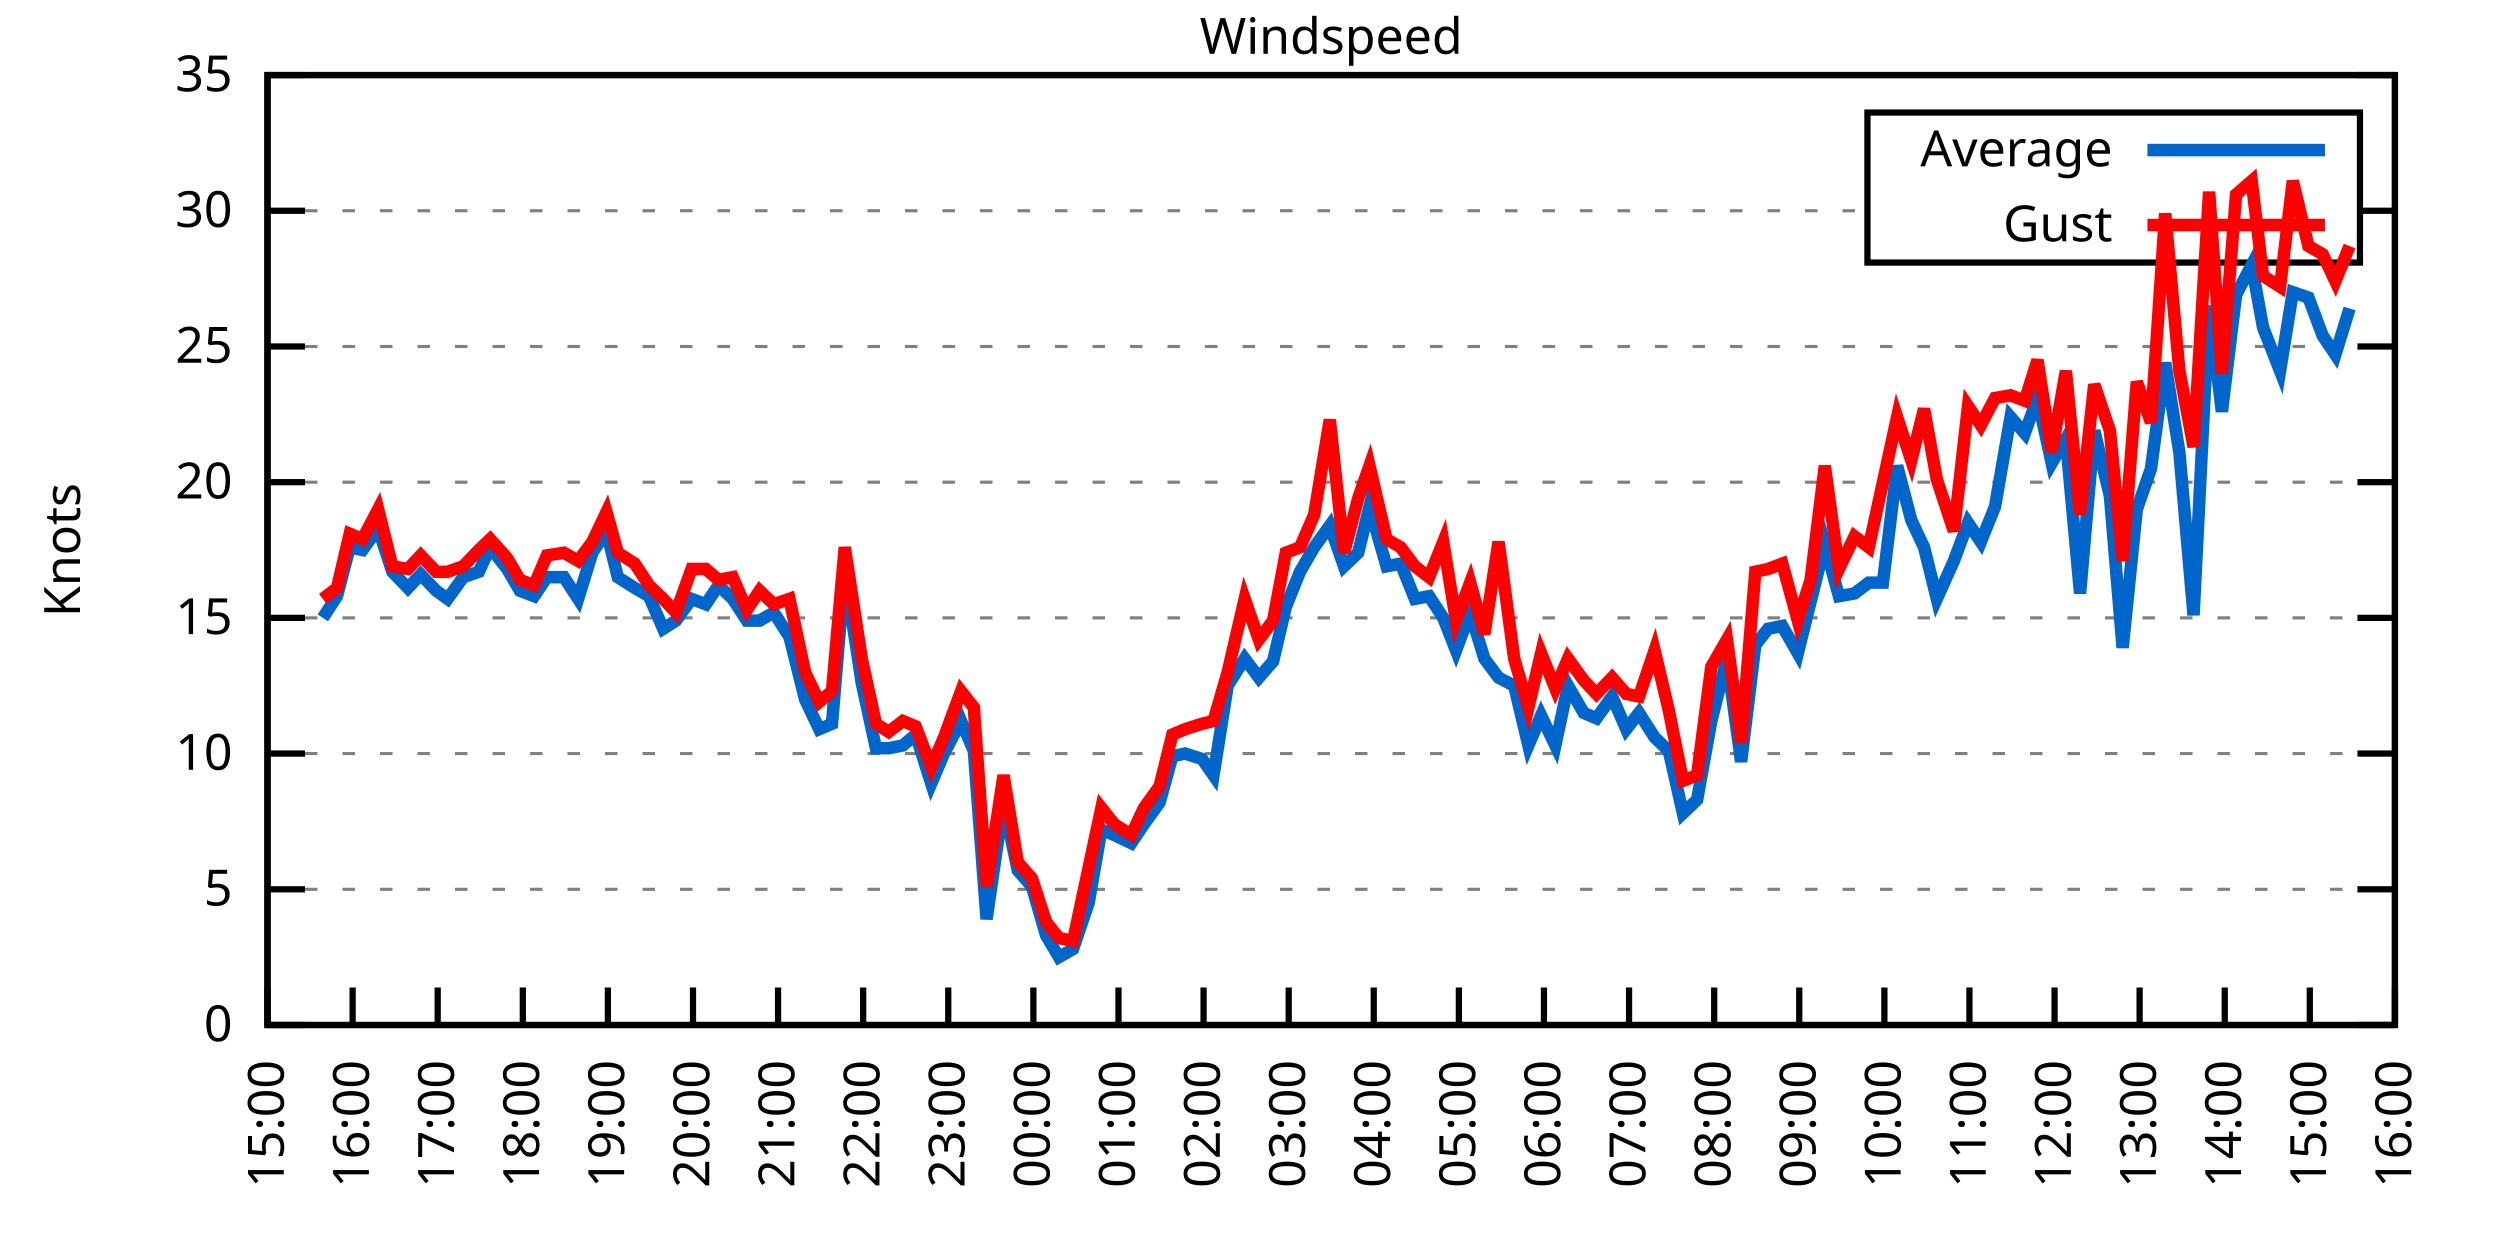
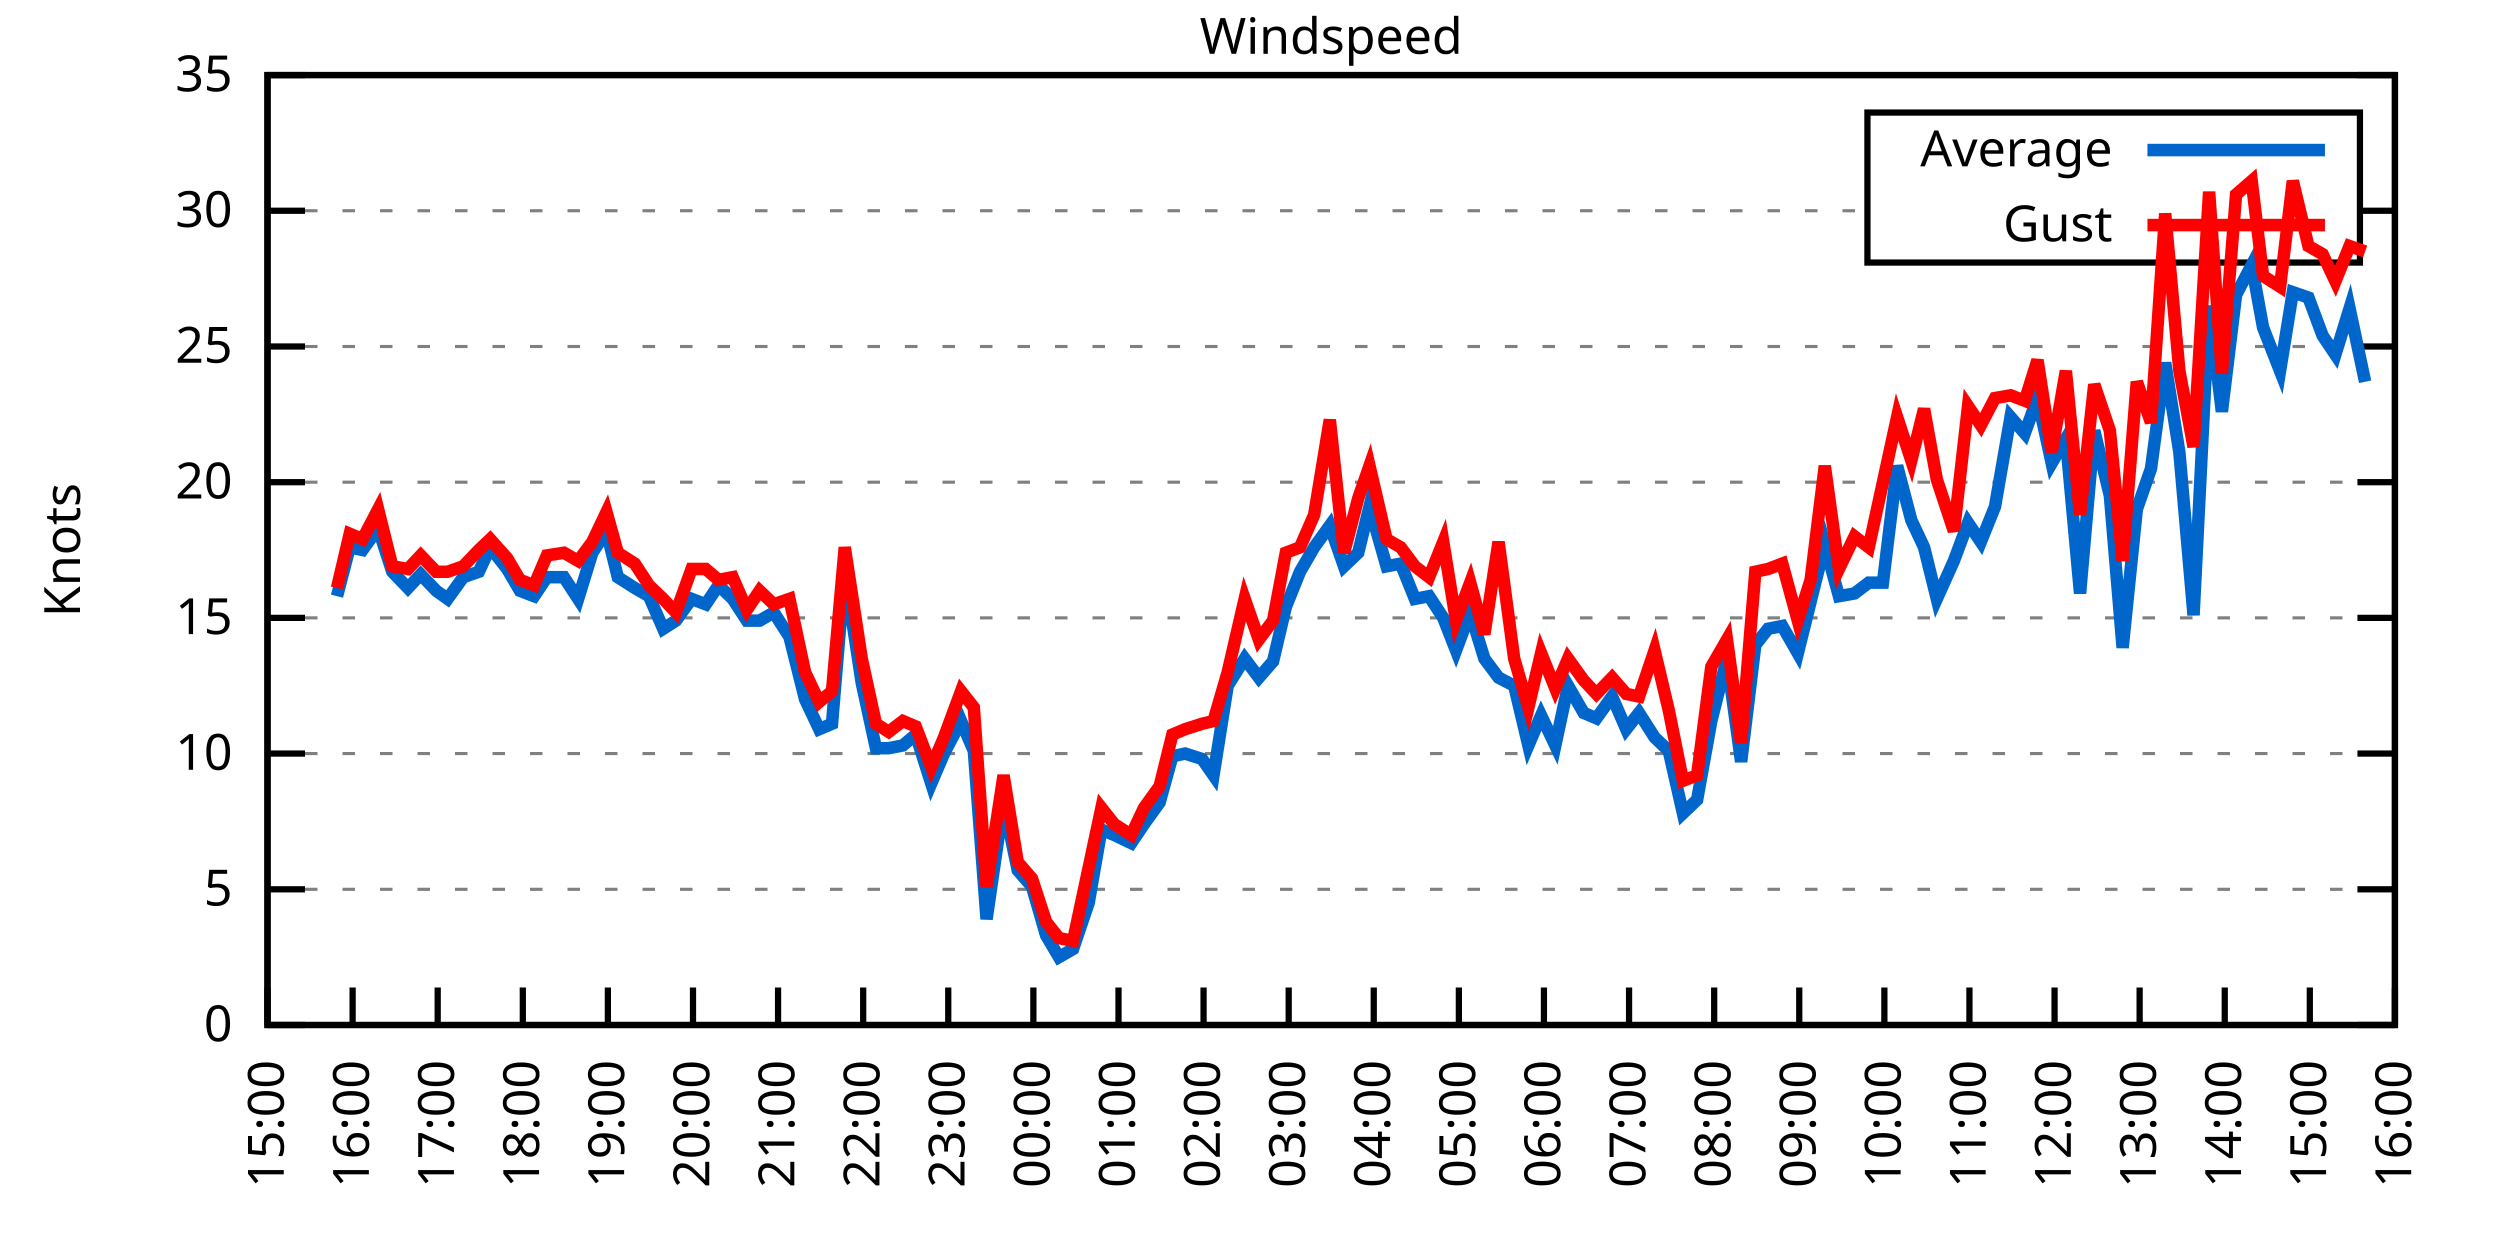
<svg xmlns="http://www.w3.org/2000/svg" xmlns:xlink="http://www.w3.org/1999/xlink" width="400" height="200" viewBox="0 0 400 200">
  <g id="gnuplot_canvas">
    <rect x="0" y="0" width="400" height="200" fill="none" />
    <defs>
      <circle id="gpDot" r="0.5" stroke-width="0.5" stroke="currentColor" />
      <path id="gpPt0" stroke-width="0.333" stroke="currentColor" d="M-1,0 h2 M0,-1 v2" />
      <path id="gpPt1" stroke-width="0.333" stroke="currentColor" d="M-1,-1 L1,1 M1,-1 L-1,1" />
      <path id="gpPt2" stroke-width="0.333" stroke="currentColor" d="M-1,0 L1,0 M0,-1 L0,1 M-1,-1 L1,1 M-1,1 L1,-1" />
      <rect id="gpPt3" stroke-width="0.333" stroke="currentColor" x="-1" y="-1" width="2" height="2" />
      <rect id="gpPt4" stroke-width="0.333" stroke="currentColor" fill="currentColor" x="-1" y="-1" width="2" height="2" />
      <circle id="gpPt5" stroke-width="0.333" stroke="currentColor" cx="0" cy="0" r="1" />
      <use xlink:href="#gpPt5" id="gpPt6" fill="currentColor" stroke="none" />
      <path id="gpPt7" stroke-width="0.333" stroke="currentColor" d="M0,-1.33 L-1.33,0.67 L1.33,0.67 z" />
      <use xlink:href="#gpPt7" id="gpPt8" fill="currentColor" stroke="none" />
      <use xlink:href="#gpPt7" id="gpPt9" stroke="currentColor" transform="rotate(180)" />
      <use xlink:href="#gpPt9" id="gpPt10" fill="currentColor" stroke="none" />
      <use xlink:href="#gpPt3" id="gpPt11" stroke="currentColor" transform="rotate(45)" />
      <use xlink:href="#gpPt11" id="gpPt12" fill="currentColor" stroke="none" />
      <path id="gpPt13" stroke-width="0.333" stroke="currentColor" d="M0,1.330 L1.265,0.411 L0.782,-1.067 L-0.782,-1.076 L-1.265,0.411 z" />
      <use xlink:href="#gpPt13" id="gpPt14" fill="currentColor" stroke="none" />
      <filter id="textbox" filterUnits="objectBoundingBox" x="0" y="0" height="1" width="1">
        <feFlood flood-color="white" flood-opacity="1" result="bgnd" />
        <feComposite in="SourceGraphic" in2="bgnd" operator="atop" />
      </filter>
      <filter id="greybox" filterUnits="objectBoundingBox" x="0" y="0" height="1" width="1">
        <feFlood flood-color="lightgrey" flood-opacity="1" result="grey" />
        <feComposite in="SourceGraphic" in2="grey" operator="atop" />
      </filter>
    </defs>
    <g fill="none" color="white" stroke="currentColor" stroke-width="1.00" stroke-linecap="butt" stroke-linejoin="miter">
</g>
    <g fill="none" color="black" stroke="currentColor" stroke-width="1.00" stroke-linecap="butt" stroke-linejoin="miter">
      <g stroke="none" shape-rendering="crispEdges">
        <polygon fill="rgb(255, 255, 255)" points="42.80,164.00 383.18,164.00 383.18,12.02 42.80,12.02 " />
      </g>
    </g>
    <g fill="none" color="black" stroke="currentColor" stroke-width="1.00" stroke-linecap="butt" stroke-linejoin="miter">
</g>
    <g fill="none" color="black" stroke="black" stroke-width="0.50" stroke-linecap="butt" stroke-linejoin="miter">
</g>
    <g fill="none" color="gray" stroke="currentColor" stroke-width="0.50" stroke-linecap="butt" stroke-linejoin="miter">
      <path stroke="gray" stroke-dasharray="2,4" class="gridline" d="M42.80,164.00 L383.19,164.00  " />
    </g>
    <g fill="none" color="gray" stroke="gray" stroke-width="1.00" stroke-linecap="butt" stroke-linejoin="miter">
</g>
    <g fill="none" color="black" stroke="currentColor" stroke-width="1.00" stroke-linecap="butt" stroke-linejoin="miter">
      <path stroke="black" d="M42.80,164.00 L48.80,164.00 M383.19,164.00 L377.19,164.00  " />
      <g transform="translate(37.20,166.60)" stroke="none" fill="black" font-family="Sans" font-size="8.00" text-anchor="end">
        <text>
          <tspan font-family="Sans"> 0</tspan>
        </text>
      </g>
    </g>
    <g fill="none" color="black" stroke="currentColor" stroke-width="1.00" stroke-linecap="butt" stroke-linejoin="miter">
</g>
    <g fill="none" color="black" stroke="black" stroke-width="0.50" stroke-linecap="butt" stroke-linejoin="miter">
</g>
    <g fill="none" color="gray" stroke="currentColor" stroke-width="0.50" stroke-linecap="butt" stroke-linejoin="miter">
      <path stroke="gray" stroke-dasharray="2,4" class="gridline" d="M42.80,142.29 L383.19,142.29  " />
    </g>
    <g fill="none" color="gray" stroke="gray" stroke-width="1.00" stroke-linecap="butt" stroke-linejoin="miter">
</g>
    <g fill="none" color="black" stroke="currentColor" stroke-width="1.00" stroke-linecap="butt" stroke-linejoin="miter">
      <path stroke="black" d="M42.80,142.29 L48.80,142.29 M383.19,142.29 L377.19,142.29  " />
      <g transform="translate(37.20,144.89)" stroke="none" fill="black" font-family="Sans" font-size="8.00" text-anchor="end">
        <text>
          <tspan font-family="Sans"> 5</tspan>
        </text>
      </g>
    </g>
    <g fill="none" color="black" stroke="currentColor" stroke-width="1.00" stroke-linecap="butt" stroke-linejoin="miter">
</g>
    <g fill="none" color="black" stroke="black" stroke-width="0.50" stroke-linecap="butt" stroke-linejoin="miter">
</g>
    <g fill="none" color="gray" stroke="currentColor" stroke-width="0.50" stroke-linecap="butt" stroke-linejoin="miter">
      <path stroke="gray" stroke-dasharray="2,4" class="gridline" d="M42.80,120.57 L383.19,120.57  " />
    </g>
    <g fill="none" color="gray" stroke="gray" stroke-width="1.00" stroke-linecap="butt" stroke-linejoin="miter">
</g>
    <g fill="none" color="black" stroke="currentColor" stroke-width="1.00" stroke-linecap="butt" stroke-linejoin="miter">
      <path stroke="black" d="M42.80,120.57 L48.80,120.57 M383.19,120.57 L377.19,120.57  " />
      <g transform="translate(37.20,123.17)" stroke="none" fill="black" font-family="Sans" font-size="8.00" text-anchor="end">
        <text>
          <tspan font-family="Sans"> 10</tspan>
        </text>
      </g>
    </g>
    <g fill="none" color="black" stroke="currentColor" stroke-width="1.00" stroke-linecap="butt" stroke-linejoin="miter">
</g>
    <g fill="none" color="black" stroke="black" stroke-width="0.50" stroke-linecap="butt" stroke-linejoin="miter">
</g>
    <g fill="none" color="gray" stroke="currentColor" stroke-width="0.50" stroke-linecap="butt" stroke-linejoin="miter">
      <path stroke="gray" stroke-dasharray="2,4" class="gridline" d="M42.80,98.86 L383.19,98.86  " />
    </g>
    <g fill="none" color="gray" stroke="gray" stroke-width="1.00" stroke-linecap="butt" stroke-linejoin="miter">
</g>
    <g fill="none" color="black" stroke="currentColor" stroke-width="1.00" stroke-linecap="butt" stroke-linejoin="miter">
      <path stroke="black" d="M42.80,98.86 L48.80,98.86 M383.19,98.86 L377.19,98.86  " />
      <g transform="translate(37.20,101.46)" stroke="none" fill="black" font-family="Sans" font-size="8.00" text-anchor="end">
        <text>
          <tspan font-family="Sans"> 15</tspan>
        </text>
      </g>
    </g>
    <g fill="none" color="black" stroke="currentColor" stroke-width="1.00" stroke-linecap="butt" stroke-linejoin="miter">
</g>
    <g fill="none" color="black" stroke="black" stroke-width="0.50" stroke-linecap="butt" stroke-linejoin="miter">
</g>
    <g fill="none" color="gray" stroke="currentColor" stroke-width="0.50" stroke-linecap="butt" stroke-linejoin="miter">
      <path stroke="gray" stroke-dasharray="2,4" class="gridline" d="M42.80,77.15 L383.19,77.15  " />
    </g>
    <g fill="none" color="gray" stroke="gray" stroke-width="1.00" stroke-linecap="butt" stroke-linejoin="miter">
</g>
    <g fill="none" color="black" stroke="currentColor" stroke-width="1.00" stroke-linecap="butt" stroke-linejoin="miter">
      <path stroke="black" d="M42.80,77.15 L48.80,77.15 M383.19,77.15 L377.19,77.15  " />
      <g transform="translate(37.20,79.75)" stroke="none" fill="black" font-family="Sans" font-size="8.00" text-anchor="end">
        <text>
          <tspan font-family="Sans"> 20</tspan>
        </text>
      </g>
    </g>
    <g fill="none" color="black" stroke="currentColor" stroke-width="1.00" stroke-linecap="butt" stroke-linejoin="miter">
</g>
    <g fill="none" color="black" stroke="black" stroke-width="0.50" stroke-linecap="butt" stroke-linejoin="miter">
</g>
    <g fill="none" color="gray" stroke="currentColor" stroke-width="0.50" stroke-linecap="butt" stroke-linejoin="miter">
      <path stroke="gray" stroke-dasharray="2,4" class="gridline" d="M42.80,55.44 L383.19,55.44  " />
    </g>
    <g fill="none" color="gray" stroke="gray" stroke-width="1.00" stroke-linecap="butt" stroke-linejoin="miter">
</g>
    <g fill="none" color="black" stroke="currentColor" stroke-width="1.00" stroke-linecap="butt" stroke-linejoin="miter">
      <path stroke="black" d="M42.80,55.44 L48.80,55.44 M383.19,55.44 L377.19,55.44  " />
      <g transform="translate(37.20,58.04)" stroke="none" fill="black" font-family="Sans" font-size="8.00" text-anchor="end">
        <text>
          <tspan font-family="Sans"> 25</tspan>
        </text>
      </g>
    </g>
    <g fill="none" color="black" stroke="currentColor" stroke-width="1.00" stroke-linecap="butt" stroke-linejoin="miter">
</g>
    <g fill="none" color="black" stroke="black" stroke-width="0.50" stroke-linecap="butt" stroke-linejoin="miter">
</g>
    <g fill="none" color="gray" stroke="currentColor" stroke-width="0.50" stroke-linecap="butt" stroke-linejoin="miter">
      <path stroke="gray" stroke-dasharray="2,4" class="gridline" d="M42.80,33.72 L298.79,33.72 M377.59,33.72 L383.19,33.72  " />
    </g>
    <g fill="none" color="gray" stroke="gray" stroke-width="1.00" stroke-linecap="butt" stroke-linejoin="miter">
</g>
    <g fill="none" color="black" stroke="currentColor" stroke-width="1.00" stroke-linecap="butt" stroke-linejoin="miter">
      <path stroke="black" d="M42.80,33.72 L48.80,33.72 M383.19,33.72 L377.19,33.72  " />
      <g transform="translate(37.20,36.32)" stroke="none" fill="black" font-family="Sans" font-size="8.00" text-anchor="end">
        <text>
          <tspan font-family="Sans"> 30</tspan>
        </text>
      </g>
    </g>
    <g fill="none" color="black" stroke="currentColor" stroke-width="1.00" stroke-linecap="butt" stroke-linejoin="miter">
</g>
    <g fill="none" color="black" stroke="black" stroke-width="0.50" stroke-linecap="butt" stroke-linejoin="miter">
</g>
    <g fill="none" color="gray" stroke="currentColor" stroke-width="0.50" stroke-linecap="butt" stroke-linejoin="miter">
      <path stroke="gray" stroke-dasharray="2,4" class="gridline" d="M42.80,12.01 L383.19,12.01  " />
    </g>
    <g fill="none" color="gray" stroke="gray" stroke-width="1.00" stroke-linecap="butt" stroke-linejoin="miter">
</g>
    <g fill="none" color="black" stroke="currentColor" stroke-width="1.00" stroke-linecap="butt" stroke-linejoin="miter">
      <path stroke="black" d="M42.80,12.01 L48.80,12.01 M383.19,12.01 L377.19,12.01  " />
      <g transform="translate(37.20,14.61)" stroke="none" fill="black" font-family="Sans" font-size="8.00" text-anchor="end">
        <text>
          <tspan font-family="Sans"> 35</tspan>
        </text>
      </g>
    </g>
    <g fill="none" color="black" stroke="currentColor" stroke-width="1.00" stroke-linecap="butt" stroke-linejoin="miter">
      <path stroke="black" d="M42.80,164.00 L42.80,158.00  " />
      <g transform="translate(45.40,169.60) rotate(270.00)" stroke="none" fill="black" font-family="Sans" font-size="8.00" text-anchor="end">
        <text>
          <tspan font-family="Sans">15:00</tspan>
        </text>
      </g>
    </g>
    <g fill="none" color="black" stroke="currentColor" stroke-width="1.00" stroke-linecap="butt" stroke-linejoin="miter">
      <path stroke="black" d="M56.42,164.00 L56.42,158.00  " />
      <g transform="translate(59.02,169.60) rotate(270.00)" stroke="none" fill="black" font-family="Sans" font-size="8.00" text-anchor="end">
        <text>
          <tspan font-family="Sans">16:00</tspan>
        </text>
      </g>
    </g>
    <g fill="none" color="black" stroke="currentColor" stroke-width="1.00" stroke-linecap="butt" stroke-linejoin="miter">
      <path stroke="black" d="M70.03,164.00 L70.03,158.00  " />
      <g transform="translate(72.63,169.60) rotate(270.00)" stroke="none" fill="black" font-family="Sans" font-size="8.00" text-anchor="end">
        <text>
          <tspan font-family="Sans">17:00</tspan>
        </text>
      </g>
    </g>
    <g fill="none" color="black" stroke="currentColor" stroke-width="1.00" stroke-linecap="butt" stroke-linejoin="miter">
      <path stroke="black" d="M83.65,164.00 L83.65,158.00  " />
      <g transform="translate(86.25,169.60) rotate(270.00)" stroke="none" fill="black" font-family="Sans" font-size="8.00" text-anchor="end">
        <text>
          <tspan font-family="Sans">18:00</tspan>
        </text>
      </g>
    </g>
    <g fill="none" color="black" stroke="currentColor" stroke-width="1.00" stroke-linecap="butt" stroke-linejoin="miter">
      <path stroke="black" d="M97.26,164.00 L97.26,158.00  " />
      <g transform="translate(99.86,169.60) rotate(270.00)" stroke="none" fill="black" font-family="Sans" font-size="8.00" text-anchor="end">
        <text>
          <tspan font-family="Sans">19:00</tspan>
        </text>
      </g>
    </g>
    <g fill="none" color="black" stroke="currentColor" stroke-width="1.00" stroke-linecap="butt" stroke-linejoin="miter">
      <path stroke="black" d="M110.88,164.00 L110.88,158.00  " />
      <g transform="translate(113.48,169.60) rotate(270.00)" stroke="none" fill="black" font-family="Sans" font-size="8.00" text-anchor="end">
        <text>
          <tspan font-family="Sans">20:00</tspan>
        </text>
      </g>
    </g>
    <g fill="none" color="black" stroke="currentColor" stroke-width="1.00" stroke-linecap="butt" stroke-linejoin="miter">
      <path stroke="black" d="M124.49,164.00 L124.49,158.00  " />
      <g transform="translate(127.09,169.60) rotate(270.00)" stroke="none" fill="black" font-family="Sans" font-size="8.00" text-anchor="end">
        <text>
          <tspan font-family="Sans">21:00</tspan>
        </text>
      </g>
    </g>
    <g fill="none" color="black" stroke="currentColor" stroke-width="1.00" stroke-linecap="butt" stroke-linejoin="miter">
      <path stroke="black" d="M138.11,164.00 L138.11,158.00  " />
      <g transform="translate(140.71,169.60) rotate(270.00)" stroke="none" fill="black" font-family="Sans" font-size="8.00" text-anchor="end">
        <text>
          <tspan font-family="Sans">22:00</tspan>
        </text>
      </g>
    </g>
    <g fill="none" color="black" stroke="currentColor" stroke-width="1.00" stroke-linecap="butt" stroke-linejoin="miter">
      <path stroke="black" d="M151.72,164.00 L151.72,158.00  " />
      <g transform="translate(154.32,169.60) rotate(270.00)" stroke="none" fill="black" font-family="Sans" font-size="8.00" text-anchor="end">
        <text>
          <tspan font-family="Sans">23:00</tspan>
        </text>
      </g>
    </g>
    <g fill="none" color="black" stroke="currentColor" stroke-width="1.00" stroke-linecap="butt" stroke-linejoin="miter">
      <path stroke="black" d="M165.34,164.00 L165.34,158.00  " />
      <g transform="translate(167.94,169.60) rotate(270.00)" stroke="none" fill="black" font-family="Sans" font-size="8.00" text-anchor="end">
        <text>
          <tspan font-family="Sans">00:00</tspan>
        </text>
      </g>
    </g>
    <g fill="none" color="black" stroke="currentColor" stroke-width="1.00" stroke-linecap="butt" stroke-linejoin="miter">
      <path stroke="black" d="M178.96,164.00 L178.96,158.00  " />
      <g transform="translate(181.56,169.60) rotate(270.00)" stroke="none" fill="black" font-family="Sans" font-size="8.00" text-anchor="end">
        <text>
          <tspan font-family="Sans">01:00</tspan>
        </text>
      </g>
    </g>
    <g fill="none" color="black" stroke="currentColor" stroke-width="1.00" stroke-linecap="butt" stroke-linejoin="miter">
      <path stroke="black" d="M192.57,164.00 L192.57,158.00  " />
      <g transform="translate(195.17,169.60) rotate(270.00)" stroke="none" fill="black" font-family="Sans" font-size="8.00" text-anchor="end">
        <text>
          <tspan font-family="Sans">02:00</tspan>
        </text>
      </g>
    </g>
    <g fill="none" color="black" stroke="currentColor" stroke-width="1.00" stroke-linecap="butt" stroke-linejoin="miter">
      <path stroke="black" d="M206.19,164.00 L206.19,158.00  " />
      <g transform="translate(208.79,169.60) rotate(270.00)" stroke="none" fill="black" font-family="Sans" font-size="8.00" text-anchor="end">
        <text>
          <tspan font-family="Sans">03:00</tspan>
        </text>
      </g>
    </g>
    <g fill="none" color="black" stroke="currentColor" stroke-width="1.00" stroke-linecap="butt" stroke-linejoin="miter">
      <path stroke="black" d="M219.80,164.00 L219.80,158.00  " />
      <g transform="translate(222.40,169.60) rotate(270.00)" stroke="none" fill="black" font-family="Sans" font-size="8.00" text-anchor="end">
        <text>
          <tspan font-family="Sans">04:00</tspan>
        </text>
      </g>
    </g>
    <g fill="none" color="black" stroke="currentColor" stroke-width="1.00" stroke-linecap="butt" stroke-linejoin="miter">
      <path stroke="black" d="M233.42,164.00 L233.42,158.00  " />
      <g transform="translate(236.02,169.60) rotate(270.00)" stroke="none" fill="black" font-family="Sans" font-size="8.00" text-anchor="end">
        <text>
          <tspan font-family="Sans">05:00</tspan>
        </text>
      </g>
    </g>
    <g fill="none" color="black" stroke="currentColor" stroke-width="1.00" stroke-linecap="butt" stroke-linejoin="miter">
      <path stroke="black" d="M247.03,164.00 L247.03,158.00  " />
      <g transform="translate(249.63,169.60) rotate(270.00)" stroke="none" fill="black" font-family="Sans" font-size="8.00" text-anchor="end">
        <text>
          <tspan font-family="Sans">06:00</tspan>
        </text>
      </g>
    </g>
    <g fill="none" color="black" stroke="currentColor" stroke-width="1.00" stroke-linecap="butt" stroke-linejoin="miter">
      <path stroke="black" d="M260.65,164.00 L260.65,158.00  " />
      <g transform="translate(263.25,169.60) rotate(270.00)" stroke="none" fill="black" font-family="Sans" font-size="8.00" text-anchor="end">
        <text>
          <tspan font-family="Sans">07:00</tspan>
        </text>
      </g>
    </g>
    <g fill="none" color="black" stroke="currentColor" stroke-width="1.00" stroke-linecap="butt" stroke-linejoin="miter">
      <path stroke="black" d="M274.27,164.00 L274.27,158.00  " />
      <g transform="translate(276.87,169.60) rotate(270.00)" stroke="none" fill="black" font-family="Sans" font-size="8.00" text-anchor="end">
        <text>
          <tspan font-family="Sans">08:00</tspan>
        </text>
      </g>
    </g>
    <g fill="none" color="black" stroke="currentColor" stroke-width="1.00" stroke-linecap="butt" stroke-linejoin="miter">
      <path stroke="black" d="M287.88,164.00 L287.88,158.00  " />
      <g transform="translate(290.48,169.60) rotate(270.00)" stroke="none" fill="black" font-family="Sans" font-size="8.00" text-anchor="end">
        <text>
          <tspan font-family="Sans">09:00</tspan>
        </text>
      </g>
    </g>
    <g fill="none" color="black" stroke="currentColor" stroke-width="1.00" stroke-linecap="butt" stroke-linejoin="miter">
      <path stroke="black" d="M301.50,164.00 L301.50,158.00  " />
      <g transform="translate(304.10,169.60) rotate(270.00)" stroke="none" fill="black" font-family="Sans" font-size="8.00" text-anchor="end">
        <text>
          <tspan font-family="Sans">10:00</tspan>
        </text>
      </g>
    </g>
    <g fill="none" color="black" stroke="currentColor" stroke-width="1.00" stroke-linecap="butt" stroke-linejoin="miter">
      <path stroke="black" d="M315.11,164.00 L315.11,158.00  " />
      <g transform="translate(317.71,169.60) rotate(270.00)" stroke="none" fill="black" font-family="Sans" font-size="8.00" text-anchor="end">
        <text>
          <tspan font-family="Sans">11:00</tspan>
        </text>
      </g>
    </g>
    <g fill="none" color="black" stroke="currentColor" stroke-width="1.00" stroke-linecap="butt" stroke-linejoin="miter">
      <path stroke="black" d="M328.73,164.00 L328.73,158.00  " />
      <g transform="translate(331.33,169.60) rotate(270.00)" stroke="none" fill="black" font-family="Sans" font-size="8.00" text-anchor="end">
        <text>
          <tspan font-family="Sans">12:00</tspan>
        </text>
      </g>
    </g>
    <g fill="none" color="black" stroke="currentColor" stroke-width="1.00" stroke-linecap="butt" stroke-linejoin="miter">
      <path stroke="black" d="M342.34,164.00 L342.34,158.00  " />
      <g transform="translate(344.94,169.60) rotate(270.00)" stroke="none" fill="black" font-family="Sans" font-size="8.00" text-anchor="end">
        <text>
          <tspan font-family="Sans">13:00</tspan>
        </text>
      </g>
    </g>
    <g fill="none" color="black" stroke="currentColor" stroke-width="1.00" stroke-linecap="butt" stroke-linejoin="miter">
      <path stroke="black" d="M355.96,164.00 L355.96,158.00  " />
      <g transform="translate(358.56,169.60) rotate(270.00)" stroke="none" fill="black" font-family="Sans" font-size="8.00" text-anchor="end">
        <text>
          <tspan font-family="Sans">14:00</tspan>
        </text>
      </g>
    </g>
    <g fill="none" color="black" stroke="currentColor" stroke-width="1.00" stroke-linecap="butt" stroke-linejoin="miter">
      <path stroke="black" d="M369.57,164.00 L369.57,158.00  " />
      <g transform="translate(372.17,169.60) rotate(270.00)" stroke="none" fill="black" font-family="Sans" font-size="8.00" text-anchor="end">
        <text>
          <tspan font-family="Sans">15:00</tspan>
        </text>
      </g>
    </g>
    <g fill="none" color="black" stroke="currentColor" stroke-width="1.00" stroke-linecap="butt" stroke-linejoin="miter">
      <path stroke="black" d="M383.19,164.00 L383.19,158.00  " />
      <g transform="translate(385.79,169.60) rotate(270.00)" stroke="none" fill="black" font-family="Sans" font-size="8.00" text-anchor="end">
        <text>
          <tspan font-family="Sans">16:00</tspan>
        </text>
      </g>
    </g>
    <g fill="none" color="black" stroke="currentColor" stroke-width="1.00" stroke-linecap="butt" stroke-linejoin="miter">
</g>
    <g fill="none" color="black" stroke="currentColor" stroke-width="1.00" stroke-linecap="butt" stroke-linejoin="miter">
      <path stroke="black" d="M42.80,12.01 L42.80,164.00 L383.19,164.00 L383.19,12.01 L42.80,12.01 Z  " />
    </g>
    <g fill="none" color="black" stroke="currentColor" stroke-width="1.00" stroke-linecap="butt" stroke-linejoin="miter">
</g>
    <g fill="none" color="black" stroke="currentColor" stroke-width="1.00" stroke-linecap="butt" stroke-linejoin="miter">
      <path stroke="black" d="M298.79,42.01 L298.79,18.01 L377.59,18.01 L377.59,42.01 L298.79,42.01 Z  " />
    </g>
    <g id="Windspeed_plot_1">
      <g fill="none" color="white" stroke="black" stroke-width="2.00" stroke-linecap="butt" stroke-linejoin="miter">
</g>
      <g fill="none" color="black" stroke="currentColor" stroke-width="2.00" stroke-linecap="butt" stroke-linejoin="miter">
        <g transform="translate(337.99,26.61)" stroke="none" fill="black" font-family="Sans" font-size="8.00" text-anchor="end">
          <text>
            <tspan font-family="Sans">Average</tspan>
          </text>
        </g>
      </g>
      <g fill="none" color="black" stroke="currentColor" stroke-width="2.00" stroke-linecap="butt" stroke-linejoin="miter">
-         <path stroke="rgb(  0, 102, 204)" d="M343.59,24.01 L371.99,24.01 M51.65,98.86 L53.92,95.39 L55.96,87.57 L58.00,88.00 L60.50,84.53 L62.77,91.48   L65.27,94.08 L67.31,91.91 L69.80,94.52 L71.62,95.82 L74.12,92.35 L76.61,91.48 L78.43,87.57 L81.15,91.04   L83.19,94.52 L85.46,95.39 L87.50,92.35 L90.23,92.35 L92.50,95.82 L94.77,88.44 L97.04,84.97 L98.85,92.35   L101.57,94.08 L103.84,95.39 L106.11,100.60 L108.15,99.30 L110.65,95.82 L112.92,96.69 L114.96,93.65 L117.23,95.82   L119.50,99.30 L121.54,99.30 L123.81,97.99 L126.31,101.90 L128.81,111.89 L131.07,116.67 L133.12,115.80 L135.16,91.48   L137.88,109.28 L140.15,119.71 L142.19,119.71 L144.46,119.27 L146.51,117.53 L149.00,125.35 L151.04,120.57 L153.77,115.36   L155.81,120.14 L157.85,147.06 L160.57,128.39 L162.84,139.25 L165.11,141.85 L167.38,149.67 L169.43,153.14 L171.69,151.84   L174.19,144.46 L176.23,132.73 L178.28,133.60 L181.00,134.90 L183.04,131.86 L185.54,128.39 L187.58,121.01 L189.62,120.57   L192.34,121.44 L194.16,124.05 L196.43,109.72 L199.15,105.38 L201.42,108.42 L203.69,105.81 L205.73,97.12 L208.00,91.48   L210.27,87.57 L212.77,84.10 L215.04,90.61 L217.31,88.44 L219.12,81.06 L221.85,90.61 L224.11,90.18 L226.38,95.82   L228.65,95.39 L230.92,98.86 L232.96,104.07 L235.23,97.99 L237.50,105.38 L239.77,108.42 L242.27,109.72 L244.54,119.27   L246.58,114.49 L248.85,119.27 L250.89,109.72 L253.39,114.06 L255.43,114.93 L257.93,111.45 L260.20,116.67 L262.24,114.06   L264.73,117.97 L267.00,120.14 L269.27,130.13 L271.54,127.96 L273.81,115.36 L276.31,105.38 L278.58,121.88 L280.85,103.20   L282.89,100.60 L285.16,100.16 L287.65,104.51 L289.70,96.26 L291.97,87.14 L294.23,95.39 L296.73,94.95 L299.00,93.22   L301.27,93.22 L303.54,74.54 L305.81,83.23 L307.85,87.57 L309.89,95.82 L312.62,89.74 L314.89,83.66 L316.93,86.70   L319.20,81.06 L321.69,66.73 L323.96,69.33 L326.00,63.69 L328.27,74.11 L330.54,70.20 L332.81,94.95 L335.08,68.90   L337.58,79.32 L339.62,103.64 L341.89,81.49 L344.16,74.98 L346.43,58.04 L348.70,72.37 L350.97,98.43 L353.46,48.92   L355.50,65.86 L357.77,47.18 L360.27,42.41 L362.09,52.40 L364.81,59.34 L366.85,46.75 L369.35,47.62 L371.62,53.70   L373.66,56.74 L375.93,49.36  " />
+         <path stroke="rgb(  0, 102, 204)" d="M343.59,24.01 L371.99,24.01 M53.92,95.39 L55.96,87.57 L58.00,88.00 L60.50,84.53 L62.77,91.48 L65.27,94.08   L67.31,91.91 L69.80,94.52 L71.62,95.82 L74.12,92.35 L76.61,91.48 L78.43,87.57 L81.15,91.04 L83.19,94.52   L85.46,95.39 L87.50,92.35 L90.23,92.35 L92.50,95.82 L94.77,88.44 L97.04,84.97 L98.85,92.35 L101.57,94.08   L103.84,95.39 L106.11,100.60 L108.15,99.30 L110.65,95.82 L112.92,96.69 L114.96,93.65 L117.23,95.82 L119.50,99.30   L121.54,99.30 L123.81,97.99 L126.31,101.90 L128.81,111.89 L131.07,116.67 L133.12,115.80 L135.16,91.48 L137.88,109.28   L140.15,119.71 L142.19,119.71 L144.46,119.27 L146.51,117.53 L149.00,125.35 L151.04,120.57 L153.77,115.36 L155.81,120.14   L157.85,147.06 L160.57,128.39 L162.84,139.25 L165.11,141.85 L167.38,149.67 L169.43,153.14 L171.69,151.84 L174.19,144.46   L176.23,132.73 L178.28,133.60 L181.00,134.90 L183.04,131.86 L185.54,128.39 L187.58,121.01 L189.62,120.57 L192.34,121.44   L194.16,124.05 L196.43,109.72 L199.15,105.38 L201.42,108.42 L203.69,105.81 L205.73,97.12 L208.00,91.48 L210.27,87.57   L212.77,84.10 L215.04,90.61 L217.31,88.44 L219.12,81.06 L221.85,90.61 L224.11,90.18 L226.38,95.82 L228.65,95.39   L230.92,98.86 L232.96,104.07 L235.23,97.99 L237.50,105.38 L239.77,108.42 L242.27,109.72 L244.54,119.27 L246.58,114.49   L248.85,119.27 L250.89,109.72 L253.39,114.06 L255.43,114.93 L257.93,111.45 L260.20,116.67 L262.24,114.06 L264.73,117.97   L267.00,120.14 L269.27,130.13 L271.54,127.96 L273.81,115.36 L276.31,105.38 L278.58,121.88 L280.85,103.20 L282.89,100.60   L285.16,100.16 L287.65,104.51 L289.70,96.26 L291.97,87.14 L294.23,95.39 L296.73,94.95 L299.00,93.22 L301.27,93.22   L303.54,74.54 L305.81,83.23 L307.85,87.57 L309.89,95.82 L312.62,89.74 L314.89,83.66 L316.93,86.70 L319.20,81.06   L321.69,66.73 L323.96,69.33 L326.00,63.69 L328.27,74.11 L330.54,70.20 L332.81,94.95 L335.08,68.90 L337.58,79.32   L339.62,103.64 L341.89,81.49 L344.16,74.98 L346.43,58.04 L348.70,72.37 L350.97,98.43 L353.46,48.92 L355.50,65.86   L357.77,47.18 L360.27,42.41 L362.09,52.40 L364.81,59.34 L366.85,46.75 L369.35,47.62 L371.62,53.70 L373.66,56.74   L375.93,49.36 L378.42,61.08  " />
      </g>
    </g>
    <g id="Windspeed_plot_2">
      <g fill="none" color="black" stroke="currentColor" stroke-width="2.00" stroke-linecap="butt" stroke-linejoin="miter">
        <g transform="translate(337.99,38.61)" stroke="none" fill="black" font-family="Sans" font-size="8.00" text-anchor="end">
          <text>
            <tspan font-family="Sans">Gust</tspan>
          </text>
        </g>
      </g>
      <g fill="none" color="black" stroke="currentColor" stroke-width="2.00" stroke-linecap="butt" stroke-linejoin="miter">
-         <path stroke="rgb(255,   0,   0)" d="M343.59,36.01 L371.99,36.01 M51.65,95.82 L53.92,94.08 L55.96,85.40 L58.00,86.27 L60.50,81.49 L62.77,90.61   L65.27,91.04 L67.31,88.87 L69.80,91.48 L71.62,91.48 L74.12,90.61 L76.61,88.00 L78.43,86.27 L81.15,89.31   L83.19,92.78 L85.46,93.65 L87.50,88.87 L90.23,88.44 L92.50,89.74 L94.77,86.70 L97.04,81.93 L98.85,88.44   L101.57,90.18 L103.84,93.65 L106.11,95.82 L108.15,97.99 L110.65,91.04 L112.92,91.04 L114.96,92.78 L117.23,92.35   L119.50,97.56 L121.54,94.52 L123.81,96.69 L126.31,95.82 L128.81,107.55 L131.07,112.32 L133.12,110.59 L135.16,87.57   L137.88,105.38 L140.15,115.80 L142.19,117.10 L144.46,115.36 L146.51,116.23 L149.00,122.75 L151.04,117.97 L153.77,110.59   L155.81,113.19 L157.85,141.85 L160.57,124.05 L162.84,137.94 L165.11,140.55 L167.38,147.50 L169.43,150.10 L171.69,150.54   L174.19,138.81 L176.23,129.26 L178.28,131.86 L181.00,133.60 L183.04,129.26 L185.54,125.79 L187.58,117.53 L189.62,116.67   L192.34,115.80 L194.16,115.36 L196.43,107.55 L199.15,95.82 L201.42,102.34 L203.69,99.30 L205.73,88.44 L208.00,87.57   L210.27,82.36 L212.77,67.16 L215.04,88.44 L217.31,79.75 L219.12,74.54 L221.85,86.27 L224.11,87.57 L226.38,90.61   L228.65,92.35 L230.92,86.70 L232.96,99.30 L235.23,93.22 L237.50,101.47 L239.77,86.70 L242.27,105.38 L244.54,113.19   L246.58,104.51 L248.85,110.15 L250.89,105.38 L253.39,108.85 L255.43,111.02 L257.93,108.42 L260.20,111.02 L262.24,111.45   L264.73,104.07 L267.00,113.63 L269.27,124.92 L271.54,124.05 L273.81,106.68 L276.31,102.34 L278.58,118.84 L280.85,91.48   L282.89,91.04 L285.16,90.18 L287.65,99.30 L289.70,92.78 L291.97,74.54 L294.23,91.04 L296.73,85.83 L299.00,87.57   L301.27,77.15 L303.54,66.73 L305.81,73.67 L307.85,65.42 L309.89,76.71 L312.62,84.97 L314.89,64.99 L316.93,68.03   L319.20,63.69 L321.69,63.25 L323.96,64.12 L326.00,57.61 L328.27,72.37 L330.54,59.34 L332.81,82.36 L335.08,61.52   L337.58,68.90 L339.62,89.74 L341.89,61.08 L344.16,67.59 L346.43,34.16 L348.70,59.34 L350.97,71.50 L353.46,30.68   L355.50,59.78 L357.77,31.12 L360.27,28.95 L362.09,44.15 L364.81,45.88 L366.85,28.95 L369.35,39.37 L371.62,40.67   L373.66,45.01 L375.93,39.37  " />
+         <path stroke="rgb(255,   0,   0)" d="M343.59,36.01 L371.99,36.01 M53.92,94.08 L55.96,85.40 L58.00,86.27 L60.50,81.49 L62.77,90.61 L65.27,91.04   L67.31,88.87 L69.80,91.48 L71.62,91.48 L74.12,90.61 L76.61,88.00 L78.43,86.27 L81.15,89.31 L83.19,92.78   L85.46,93.65 L87.50,88.87 L90.23,88.44 L92.50,89.74 L94.77,86.70 L97.04,81.93 L98.85,88.44 L101.57,90.18   L103.84,93.65 L106.11,95.82 L108.15,97.99 L110.65,91.04 L112.92,91.04 L114.96,92.78 L117.23,92.35 L119.50,97.56   L121.54,94.52 L123.81,96.69 L126.31,95.82 L128.81,107.55 L131.07,112.32 L133.12,110.59 L135.16,87.57 L137.88,105.38   L140.15,115.80 L142.19,117.10 L144.46,115.36 L146.51,116.23 L149.00,122.75 L151.04,117.97 L153.77,110.59 L155.81,113.19   L157.85,141.85 L160.57,124.05 L162.84,137.94 L165.11,140.55 L167.38,147.50 L169.43,150.10 L171.69,150.54 L174.19,138.81   L176.23,129.26 L178.28,131.86 L181.00,133.60 L183.04,129.26 L185.54,125.79 L187.58,117.53 L189.62,116.67 L192.34,115.80   L194.16,115.36 L196.43,107.55 L199.15,95.82 L201.42,102.34 L203.69,99.30 L205.73,88.44 L208.00,87.57 L210.27,82.36   L212.77,67.16 L215.04,88.44 L217.31,79.75 L219.12,74.54 L221.85,86.27 L224.11,87.57 L226.38,90.61 L228.65,92.35   L230.92,86.70 L232.96,99.30 L235.23,93.22 L237.50,101.47 L239.77,86.70 L242.27,105.38 L244.54,113.19 L246.58,104.51   L248.85,110.15 L250.89,105.38 L253.39,108.85 L255.43,111.02 L257.93,108.42 L260.20,111.02 L262.24,111.45 L264.73,104.07   L267.00,113.63 L269.27,124.92 L271.54,124.05 L273.81,106.68 L276.31,102.34 L278.58,118.84 L280.85,91.48 L282.89,91.04   L285.16,90.18 L287.65,99.30 L289.70,92.78 L291.97,74.54 L294.23,91.04 L296.73,85.83 L299.00,87.57 L301.27,77.15   L303.54,66.73 L305.81,73.67 L307.85,65.42 L309.89,76.71 L312.62,84.97 L314.89,64.99 L316.93,68.03 L319.20,63.69   L321.69,63.25 L323.96,64.12 L326.00,57.61 L328.27,72.37 L330.54,59.34 L332.81,82.36 L335.08,61.52 L337.58,68.90   L339.62,89.74 L341.89,61.08 L344.16,67.59 L346.43,34.16 L348.70,59.34 L350.97,71.50 L353.46,30.68 L355.50,59.78   L357.77,31.12 L360.27,28.95 L362.09,44.15 L364.81,45.88 L366.85,28.95 L369.35,39.37 L371.62,40.67 L373.66,45.01   L375.93,39.37 L378.42,40.24  " />
      </g>
    </g>
    <g fill="none" color="black" stroke="currentColor" stroke-width="2.00" stroke-linecap="butt" stroke-linejoin="miter">
</g>
    <g fill="none" color="black" stroke="black" stroke-width="1.00" stroke-linecap="butt" stroke-linejoin="miter">
</g>
    <g fill="none" color="black" stroke="currentColor" stroke-width="1.00" stroke-linecap="butt" stroke-linejoin="miter">
      <path stroke="black" d="M42.80,12.01 L42.80,164.00 L383.19,164.00 L383.19,12.01 L42.80,12.01 Z  " />
      <g transform="translate(12.80,88.01) rotate(270.00)" stroke="none" fill="black" font-family="Sans" font-size="8.00" text-anchor="middle">
        <text>
          <tspan font-family="Sans">Knots</tspan>
        </text>
      </g>
    </g>
    <g fill="none" color="black" stroke="currentColor" stroke-width="1.00" stroke-linecap="butt" stroke-linejoin="miter">
</g>
    <g fill="none" color="black" stroke="currentColor" stroke-width="1.00" stroke-linecap="butt" stroke-linejoin="miter">
      <g transform="translate(212.99,8.61)" stroke="none" fill="black" font-family="Sans" font-size="8.00" text-anchor="middle">
        <text>
          <tspan font-family="Sans">Windspeed</tspan>
        </text>
      </g>
    </g>
    <g fill="none" color="black" stroke="currentColor" stroke-width="1.00" stroke-linecap="butt" stroke-linejoin="miter">
</g>
  </g>
</svg>
